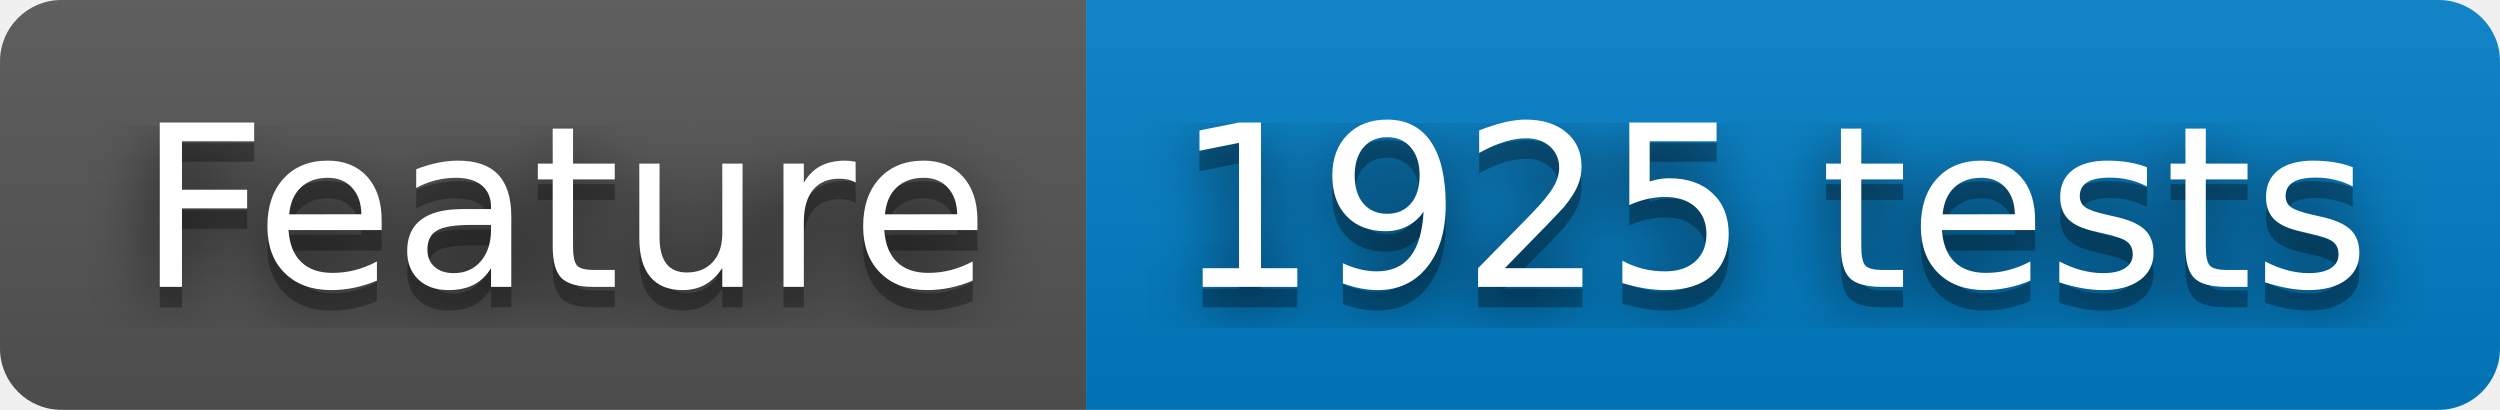
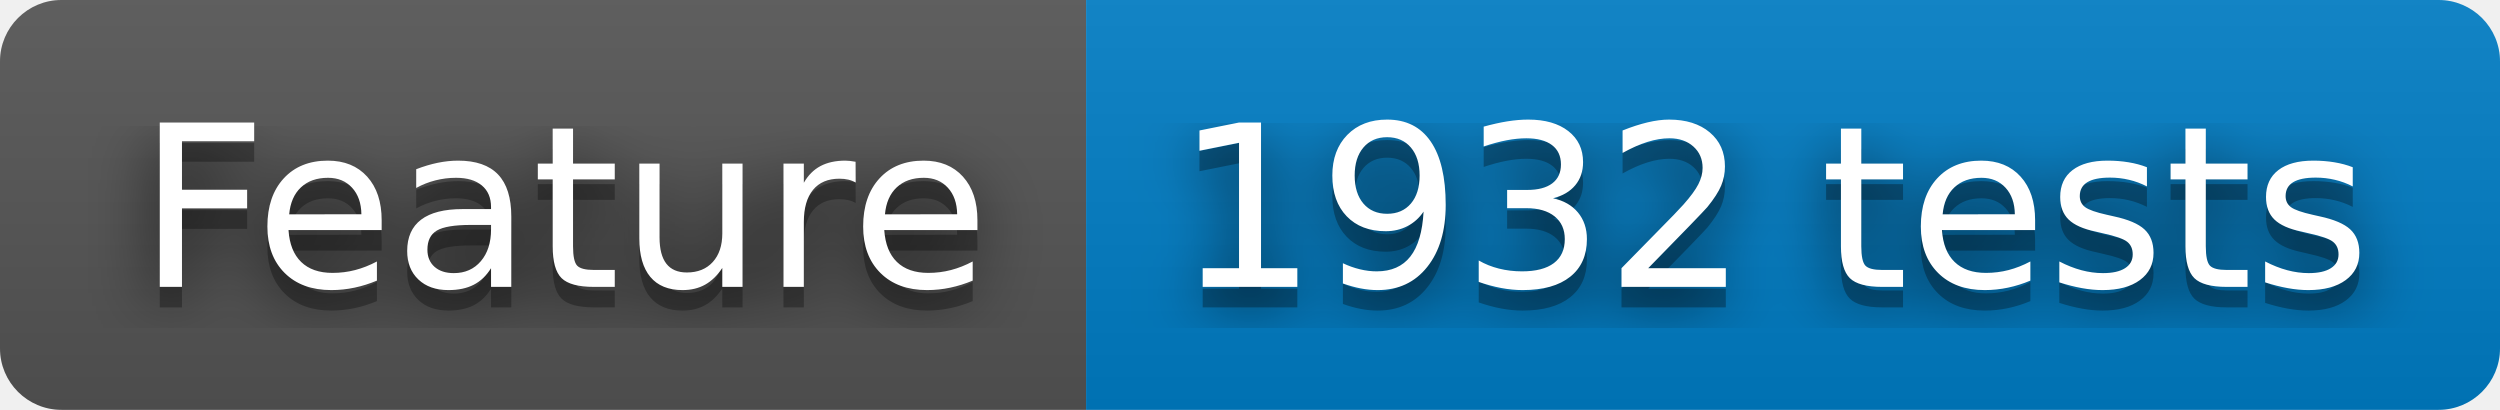
- <svg xmlns="http://www.w3.org/2000/svg" width="122" height="20" role="img" aria-label="Feature: 1925 tests">
+ <svg xmlns="http://www.w3.org/2000/svg" width="122" height="20" role="img" aria-label="Feature: 1932 tests">
  <filter id="blur">
    <feGaussianBlur stdDeviation="16" />
  </filter>
  <linearGradient id="s" x2="0" y2="100%">
    <stop offset="0" stop-color="#bbb" stop-opacity=".1" />
    <stop offset="1" stop-opacity=".1" />
  </linearGradient>
  <clipPath id="r">
    <rect width="122" height="20" rx="3" />
  </clipPath>
  <g clip-path="url(#r)">
    <rect width="53" height="20" fill="#555" />
    <rect x="53" width="69" height="20" fill="#007ec6" />
    <rect width="122" height="20" fill="url(#s)" />
  </g>
  <g fill="#fff" text-anchor="middle" font-family="Verdana,Geneva,DejaVu Sans,sans-serif" text-rendering="geometricPrecision" font-size="110">
    <g transform="scale(.1)">
      <g aria-hidden="true" fill="#010101">
        <text x="275" y="150" fill-opacity=".8" filter="url(#blur)" textLength="430">Feature</text>
        <text x="275" y="150" fill-opacity=".3" textLength="430">Feature</text>
      </g>
      <text x="275" y="140" textLength="430">Feature</text>
    </g>
    <g transform="scale(.1)">
      <g aria-hidden="true" fill="#010101">
-         <text x="865" y="150" fill-opacity=".8" filter="url(#blur)" textLength="590">1925 tests</text>
-         <text x="865" y="150" fill-opacity=".3" textLength="590">1925 tests</text>
+         <text x="865" y="150" fill-opacity=".8" filter="url(#blur)" textLength="590">1932 tests</text>
+         <text x="865" y="150" fill-opacity=".3" textLength="590">1932 tests</text>
      </g>
-       <text x="865" y="140" textLength="590">1925 tests</text>
+       <text x="865" y="140" textLength="590">1932 tests</text>
    </g>
  </g>
</svg>
